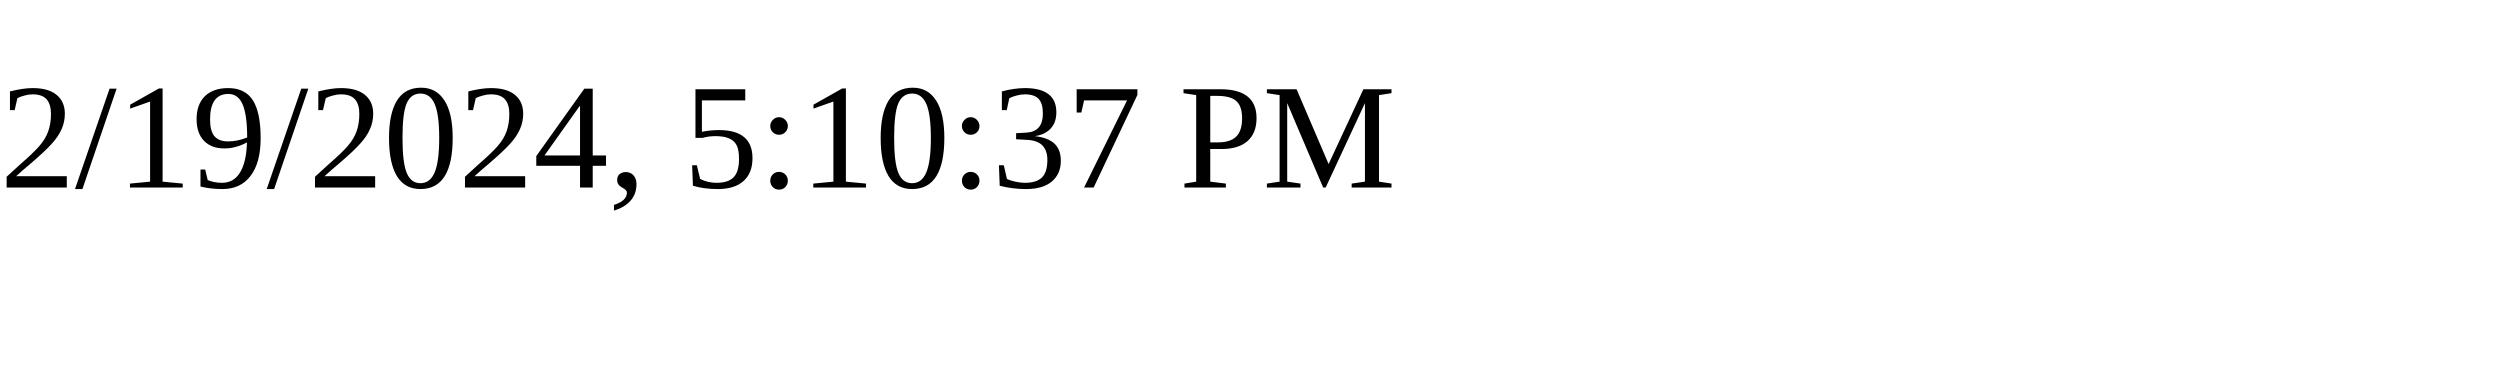
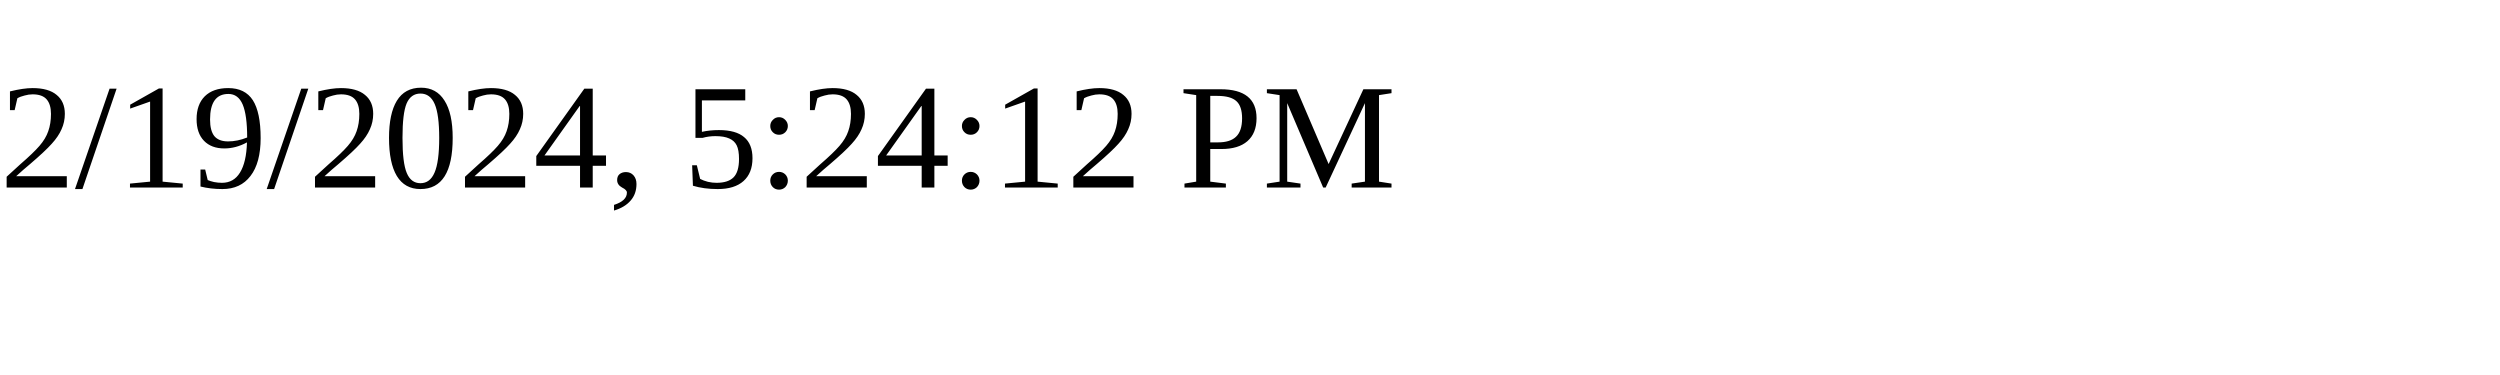
<svg xmlns="http://www.w3.org/2000/svg" height="30" width="200">
-   <text x="0" y="15">2/19/2024, 5:10:37 PM</text>
+   <text x="0" y="15">2/19/2024, 5:24:12 PM</text>
</svg>
